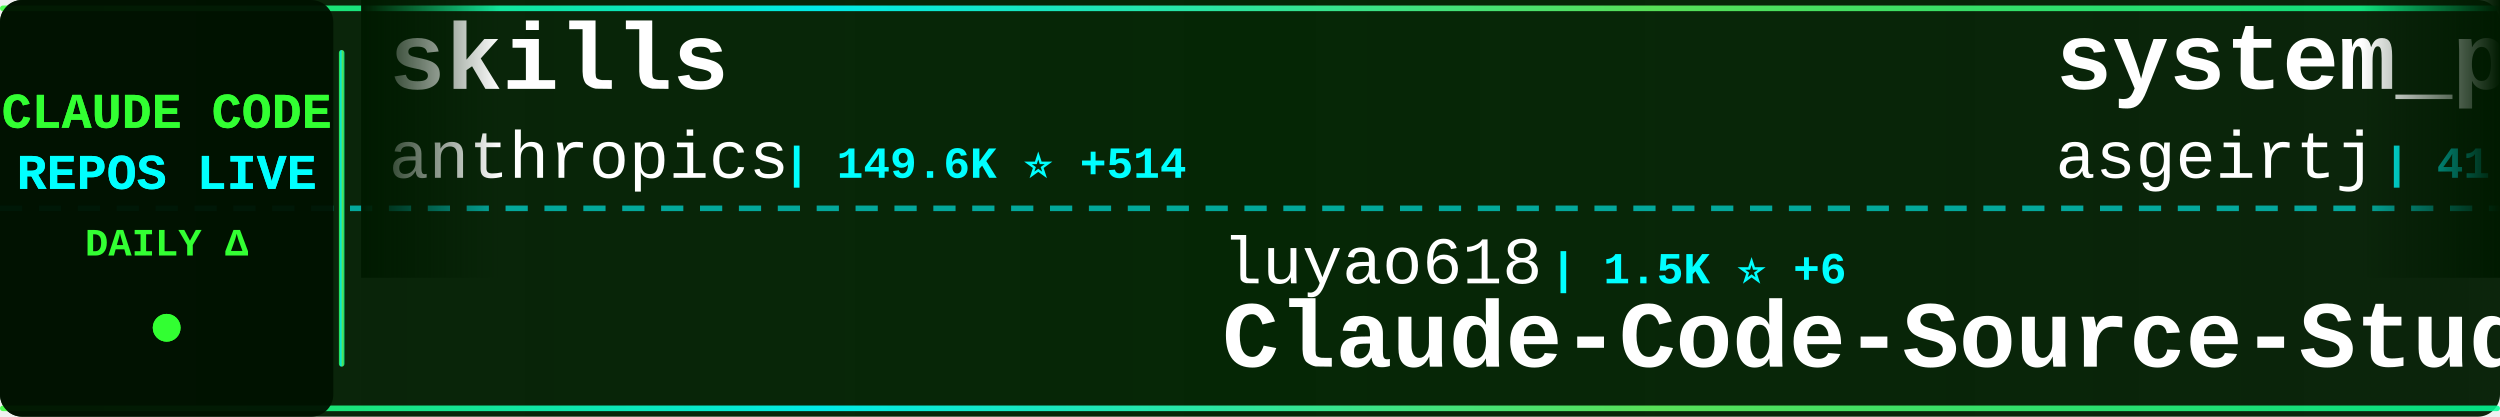
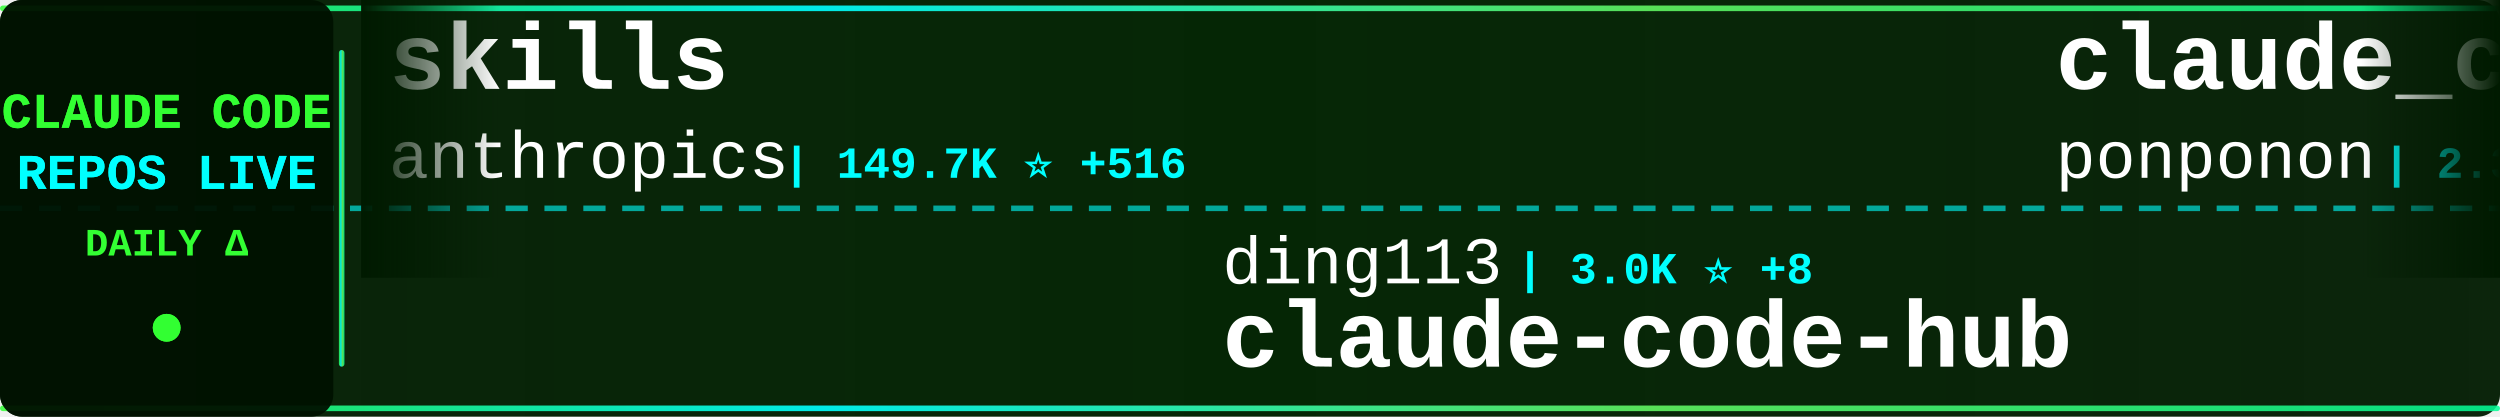
<svg xmlns="http://www.w3.org/2000/svg" width="900" height="150">
  <defs>
    <linearGradient id="tickerBg" x1="0%" y1="0%" x2="100%" y2="0%">
      <stop offset="0%" style="stop-color:#001a00;stop-opacity:0.95" />
      <stop offset="50%" style="stop-color:#002200;stop-opacity:0.98" />
      <stop offset="100%" style="stop-color:#001a00;stop-opacity:0.95" />
    </linearGradient>
    <linearGradient id="borderGrad" x1="0%" y1="0%" x2="100%" y2="0%">
      <stop offset="0%" style="stop-color:#33ff33;stop-opacity:0.85">
        <animate attributeName="stop-opacity" values="0.85;1;0.85" dur="2s" repeatCount="indefinite" />
      </stop>
      <stop offset="33%" style="stop-color:#00ffff;stop-opacity:0.9">
        <animate attributeName="stop-opacity" values="0.9;1;0.9" dur="2.2s" repeatCount="indefinite" />
      </stop>
      <stop offset="66%" style="stop-color:#66ff66;stop-opacity:0.85">
        <animate attributeName="stop-opacity" values="0.85;1;0.85" dur="1.8s" repeatCount="indefinite" />
      </stop>
      <stop offset="100%" style="stop-color:#00ff99;stop-opacity:0.85">
        <animate attributeName="stop-opacity" values="0.85;1;0.85" dur="2s" repeatCount="indefinite" />
      </stop>
    </linearGradient>
    <filter id="textGlow">
      <feGaussianBlur stdDeviation="0.1" result="coloredBlur" />
      <feMerge>
        <feMergeNode in="coloredBlur" />
        <feMergeNode in="SourceGraphic" />
      </feMerge>
    </filter>
    <filter id="metricGlow">
      <feGaussianBlur stdDeviation="0.2" result="coloredBlur" />
      <feMerge>
        <feMergeNode in="coloredBlur" />
        <feMergeNode in="SourceGraphic" />
      </feMerge>
    </filter>
    <linearGradient id="leftFade" x1="0%" y1="0%" x2="100%" y2="0%">
      <stop offset="0%" style="stop-color:#001a00;stop-opacity:1" />
      <stop offset="100%" style="stop-color:#001a00;stop-opacity:0" />
    </linearGradient>
    <linearGradient id="rightFade" x1="0%" y1="0%" x2="100%" y2="0%">
      <stop offset="0%" style="stop-color:#001a00;stop-opacity:0" />
      <stop offset="100%" style="stop-color:#001a00;stop-opacity:1" />
    </linearGradient>
  </defs>
  <rect width="900" height="150" fill="url(#tickerBg)" rx="8" />
  <rect x="0" y="2" width="900" height="2" fill="url(#borderGrad)" rx="1" />
  <rect x="0" y="146" width="900" height="2" fill="url(#borderGrad)" rx="1" />
  <line x1="0" y1="75" x2="900" y2="75" stroke="#00ffff" stroke-width="2" stroke-dasharray="8 6" opacity="0.6" />
  <rect x="0" y="0" width="120" height="150" fill="#001100" opacity="0.95" rx="8" />
  <text x="60" y="46" font-family="'Courier New', monospace" font-size="18" font-weight="bold" fill="#33ff33" text-anchor="middle" filter="url(#textGlow)">
    CLAUDE CODE
  </text>
  <text x="60" y="68" font-family="'Courier New', monospace" font-size="18" font-weight="bold" fill="#00ffff" text-anchor="middle" filter="url(#textGlow)">
    REPOS LIVE
  </text>
  <text x="60" y="92" font-family="'Courier New', monospace" font-size="14" font-weight="bold" fill="#33ff33" text-anchor="middle">
    DAILY Δ
  </text>
  <circle cx="60" cy="118" r="5" fill="#33ff33" filter="url(#metricGlow)">
    <animate attributeName="r" values="4;6;4" dur="1.5s" repeatCount="indefinite" />
    <animate attributeName="opacity" values="0.6;1;0.6" dur="1.5s" repeatCount="indefinite" />
  </circle>
  <rect x="122" y="18" width="2" height="114" fill="url(#borderGrad)" rx="1" />
  <clipPath id="tickerClip">
    <rect x="130" y="0" width="770" height="150" />
  </clipPath>
  <g clip-path="url(#tickerClip)">
    <g id="tickerItems">
      <animateTransform attributeName="transform" attributeType="XML" type="translate" from="0 0" to="-3000 0" dur="54s" repeatCount="indefinite" />
      <g transform="translate(0, 0)">
        <text x="140" y="32" font-family="'Courier New', monospace" font-size="34" font-weight="bold" fill="#ffffff">skills</text>
        <text x="140" y="64" font-family="'Courier New', monospace" font-size="24" font-weight="normal" fill="#ffffff" opacity="1.0">anthropics</text>
-         <text x="282" y="64" font-family="'Courier New', monospace" font-size="16" font-weight="bold" fill="#00ffff"> | 149.6K ⭐ +514</text>
+         <text x="282" y="64" font-family="'Courier New', monospace" font-size="16" font-weight="bold" fill="#00ffff"> | 149.7K ⭐ +516</text>
      </g>
      <g transform="translate(300, 0)">
-         <text x="140" y="102" font-family="'Courier New', monospace" font-size="24" font-weight="normal" fill="#ffffff" opacity="1.0">luyao618</text>
-         <text x="258" y="102" font-family="'Courier New', monospace" font-size="16" font-weight="bold" fill="#00ffff"> | 1.5K ⭐ +6</text>
-         <text x="140" y="132" font-family="'Courier New', monospace" font-size="34" font-weight="bold" fill="#ffffff">Claude-Code-Source-Study</text>
+         <text x="140" y="102" font-family="'Courier New', monospace" font-size="24" font-weight="normal" fill="#ffffff" opacity="1.0">ding113</text>
+         <text x="246" y="102" font-family="'Courier New', monospace" font-size="16" font-weight="bold" fill="#00ffff"> | 3.0K ⭐ +8</text>
+         <text x="140" y="132" font-family="'Courier New', monospace" font-size="34" font-weight="bold" fill="#ffffff">claude-code-hub</text>
      </g>
      <g transform="translate(600, 0)">
-         <text x="140" y="32" font-family="'Courier New', monospace" font-size="34" font-weight="bold" fill="#ffffff">system_prompts_leaks</text>
-         <text x="140" y="64" font-family="'Courier New', monospace" font-size="24" font-weight="normal" fill="#ffffff" opacity="1.0">asgeirtj</text>
-         <text x="258" y="64" font-family="'Courier New', monospace" font-size="16" font-weight="bold" fill="#00ffff"> | 41.7K ⭐ +144</text>
+         <text x="140" y="32" font-family="'Courier New', monospace" font-size="34" font-weight="bold" fill="#ffffff">claude_code_src</text>
+         <text x="140" y="64" font-family="'Courier New', monospace" font-size="24" font-weight="normal" fill="#ffffff" opacity="1.0">ponponon</text>
+         <text x="258" y="64" font-family="'Courier New', monospace" font-size="16" font-weight="bold" fill="#00ffff"> | 2.3K ⭐ +3</text>
      </g>
      <g transform="translate(900, 0)">
-         <text x="140" y="102" font-family="'Courier New', monospace" font-size="24" font-weight="normal" fill="#ffffff" opacity="1.0">OneRedOak</text>
-         <text x="270" y="102" font-family="'Courier New', monospace" font-size="16" font-weight="bold" fill="#00ffff"> | 3.8K ⭐ +3</text>
-         <text x="140" y="132" font-family="'Courier New', monospace" font-size="34" font-weight="bold" fill="#ffffff">claude-code-workflows</text>
+         <text x="140" y="102" font-family="'Courier New', monospace" font-size="24" font-weight="normal" fill="#ffffff" opacity="1.0">Yeachan-Heo</text>
+         <text x="294" y="102" font-family="'Courier New', monospace" font-size="16" font-weight="bold" fill="#00ffff"> | 36.3K ⭐ +89</text>
+         <text x="140" y="132" font-family="'Courier New', monospace" font-size="34" font-weight="bold" fill="#ffffff">oh-my-claudecode</text>
      </g>
      <g transform="translate(1200, 0)">
-         <text x="140" y="32" font-family="'Courier New', monospace" font-size="34" font-weight="bold" fill="#ffffff">oh-my-claudecode</text>
-         <text x="140" y="64" font-family="'Courier New', monospace" font-size="24" font-weight="normal" fill="#ffffff" opacity="1.0">Yeachan-Heo</text>
-         <text x="294" y="64" font-family="'Courier New', monospace" font-size="16" font-weight="bold" fill="#00ffff"> | 36.2K ⭐ +82</text>
+         <text x="140" y="32" font-family="'Courier New', monospace" font-size="34" font-weight="bold" fill="#ffffff">claude-code-rust</text>
+         <text x="140" y="64" font-family="'Courier New', monospace" font-size="24" font-weight="normal" fill="#ffffff" opacity="1.0">lorryjovens-hub</text>
+         <text x="342" y="64" font-family="'Courier New', monospace" font-size="16" font-weight="bold" fill="#00ffff"> | 1.6K ⭐ +2</text>
      </g>
      <g transform="translate(1500, 0)">
-         <text x="140" y="102" font-family="'Courier New', monospace" font-size="24" font-weight="normal" fill="#ffffff" opacity="1.0">carlvellotti</text>
-         <text x="306" y="102" font-family="'Courier New', monospace" font-size="16" font-weight="bold" fill="#00ffff"> | 2.1K ⭐</text>
-         <text x="140" y="132" font-family="'Courier New', monospace" font-size="34" font-weight="bold" fill="#ffffff">claude-code-pm-course</text>
+         <text x="140" y="102" font-family="'Courier New', monospace" font-size="24" font-weight="normal" fill="#ffffff" opacity="1.0">ChinaSiro</text>
+         <text x="270" y="102" font-family="'Courier New', monospace" font-size="16" font-weight="bold" fill="#00ffff"> | 9.4K ⭐ +9</text>
+         <text x="140" y="132" font-family="'Courier New', monospace" font-size="34" font-weight="bold" fill="#ffffff">claude-code-sourcemap</text>
      </g>
      <g transform="translate(1800, 0)">
-         <text x="140" y="32" font-family="'Courier New', monospace" font-size="34" font-weight="bold" fill="#ffffff">claude-code-webui</text>
-         <text x="140" y="64" font-family="'Courier New', monospace" font-size="24" font-weight="normal" fill="#ffffff" opacity="1.0">sugyan</text>
-         <text x="234" y="64" font-family="'Courier New', monospace" font-size="16" font-weight="bold" fill="#00ffff"> | 1.1K ⭐ +2</text>
+         <text x="140" y="32" font-family="'Courier New', monospace" font-size="34" font-weight="bold" fill="#ffffff">claude-code-proxy</text>
+         <text x="140" y="64" font-family="'Courier New', monospace" font-size="24" font-weight="normal" fill="#ffffff" opacity="1.0">fuergaosi233</text>
+         <text x="306" y="64" font-family="'Courier New', monospace" font-size="16" font-weight="bold" fill="#00ffff"> | 2.7K ⭐ +7</text>
      </g>
      <g transform="translate(2100, 0)">
-         <text x="140" y="102" font-family="'Courier New', monospace" font-size="24" font-weight="normal" fill="#ffffff" opacity="1.0">multica-ai</text>
-         <text x="282" y="102" font-family="'Courier New', monospace" font-size="16" font-weight="bold" fill="#00ffff"> | 173.7K ⭐ +726</text>
-         <text x="140" y="132" font-family="'Courier New', monospace" font-size="34" font-weight="bold" fill="#ffffff">andrej-karpathy-skills</text>
+         <text x="140" y="102" font-family="'Courier New', monospace" font-size="24" font-weight="normal" fill="#ffffff" opacity="1.0">affaan-m</text>
+         <text x="258" y="102" font-family="'Courier New', monospace" font-size="16" font-weight="bold" fill="#00ffff"> | 213.8K ⭐ +852</text>
+         <text x="140" y="132" font-family="'Courier New', monospace" font-size="34" font-weight="bold" fill="#ffffff">ECC</text>
      </g>
      <g transform="translate(2400, 0)">
-         <text x="140" y="32" font-family="'Courier New', monospace" font-size="34" font-weight="bold" fill="#ffffff">awesome-claude-code-tool...</text>
-         <text x="140" y="64" font-family="'Courier New', monospace" font-size="24" font-weight="normal" fill="#ffffff" opacity="1.0">rohitg00</text>
-         <text x="258" y="64" font-family="'Courier New', monospace" font-size="16" font-weight="bold" fill="#00ffff"> | 2.0K ⭐ +9</text>
+         <text x="140" y="32" font-family="'Courier New', monospace" font-size="34" font-weight="bold" fill="#ffffff">claude-skills</text>
+         <text x="140" y="64" font-family="'Courier New', monospace" font-size="24" font-weight="normal" fill="#ffffff" opacity="1.0">alirezarezvani</text>
+         <text x="330" y="64" font-family="'Courier New', monospace" font-size="16" font-weight="bold" fill="#00ffff"> | 17.9K ⭐ +99</text>
      </g>
      <g transform="translate(2700, 0)">
-         <text x="140" y="102" font-family="'Courier New', monospace" font-size="24" font-weight="normal" fill="#ffffff" opacity="1.0">nicedreamzapp</text>
-         <text x="318" y="102" font-family="'Courier New', monospace" font-size="16" font-weight="bold" fill="#00ffff"> | 2.7K ⭐ +5</text>
-         <text x="140" y="132" font-family="'Courier New', monospace" font-size="34" font-weight="bold" fill="#ffffff">claude-code-local</text>
+         <text x="140" y="102" font-family="'Courier New', monospace" font-size="24" font-weight="normal" fill="#ffffff" opacity="1.0">SeemSeam</text>
+         <text x="258" y="102" font-family="'Courier New', monospace" font-size="16" font-weight="bold" fill="#00ffff"> | 3.0K ⭐ +8</text>
+         <text x="140" y="132" font-family="'Courier New', monospace" font-size="34" font-weight="bold" fill="#ffffff">claude_codex_bridge</text>
      </g>
      <g transform="translate(3000, 0)">
        <text x="140" y="32" font-family="'Courier New', monospace" font-size="34" font-weight="bold" fill="#ffffff">skills</text>
        <text x="140" y="64" font-family="'Courier New', monospace" font-size="24" font-weight="normal" fill="#ffffff" opacity="1.0">anthropics</text>
-         <text x="282" y="64" font-family="'Courier New', monospace" font-size="16" font-weight="bold" fill="#00ffff"> | 149.6K ⭐ +514</text>
+         <text x="282" y="64" font-family="'Courier New', monospace" font-size="16" font-weight="bold" fill="#00ffff"> | 149.7K ⭐ +516</text>
      </g>
      <g transform="translate(3300, 0)">
-         <text x="140" y="102" font-family="'Courier New', monospace" font-size="24" font-weight="normal" fill="#ffffff" opacity="1.0">luyao618</text>
-         <text x="258" y="102" font-family="'Courier New', monospace" font-size="16" font-weight="bold" fill="#00ffff"> | 1.5K ⭐ +6</text>
-         <text x="140" y="132" font-family="'Courier New', monospace" font-size="34" font-weight="bold" fill="#ffffff">Claude-Code-Source-Study</text>
+         <text x="140" y="102" font-family="'Courier New', monospace" font-size="24" font-weight="normal" fill="#ffffff" opacity="1.0">ding113</text>
+         <text x="246" y="102" font-family="'Courier New', monospace" font-size="16" font-weight="bold" fill="#00ffff"> | 3.0K ⭐ +8</text>
+         <text x="140" y="132" font-family="'Courier New', monospace" font-size="34" font-weight="bold" fill="#ffffff">claude-code-hub</text>
      </g>
      <g transform="translate(3600, 0)">
-         <text x="140" y="32" font-family="'Courier New', monospace" font-size="34" font-weight="bold" fill="#ffffff">system_prompts_leaks</text>
-         <text x="140" y="64" font-family="'Courier New', monospace" font-size="24" font-weight="normal" fill="#ffffff" opacity="1.0">asgeirtj</text>
-         <text x="258" y="64" font-family="'Courier New', monospace" font-size="16" font-weight="bold" fill="#00ffff"> | 41.7K ⭐ +144</text>
+         <text x="140" y="32" font-family="'Courier New', monospace" font-size="34" font-weight="bold" fill="#ffffff">claude_code_src</text>
+         <text x="140" y="64" font-family="'Courier New', monospace" font-size="24" font-weight="normal" fill="#ffffff" opacity="1.0">ponponon</text>
+         <text x="258" y="64" font-family="'Courier New', monospace" font-size="16" font-weight="bold" fill="#00ffff"> | 2.3K ⭐ +3</text>
      </g>
      <g transform="translate(3900, 0)">
-         <text x="140" y="102" font-family="'Courier New', monospace" font-size="24" font-weight="normal" fill="#ffffff" opacity="1.0">OneRedOak</text>
-         <text x="270" y="102" font-family="'Courier New', monospace" font-size="16" font-weight="bold" fill="#00ffff"> | 3.8K ⭐ +3</text>
-         <text x="140" y="132" font-family="'Courier New', monospace" font-size="34" font-weight="bold" fill="#ffffff">claude-code-workflows</text>
+         <text x="140" y="102" font-family="'Courier New', monospace" font-size="24" font-weight="normal" fill="#ffffff" opacity="1.0">Yeachan-Heo</text>
+         <text x="294" y="102" font-family="'Courier New', monospace" font-size="16" font-weight="bold" fill="#00ffff"> | 36.3K ⭐ +89</text>
+         <text x="140" y="132" font-family="'Courier New', monospace" font-size="34" font-weight="bold" fill="#ffffff">oh-my-claudecode</text>
      </g>
    </g>
  </g>
  <rect x="130" y="0" width="50" height="100" fill="url(#leftFade)" />
  <rect x="850" y="0" width="50" height="100" fill="url(#rightFade)" />
</svg>
